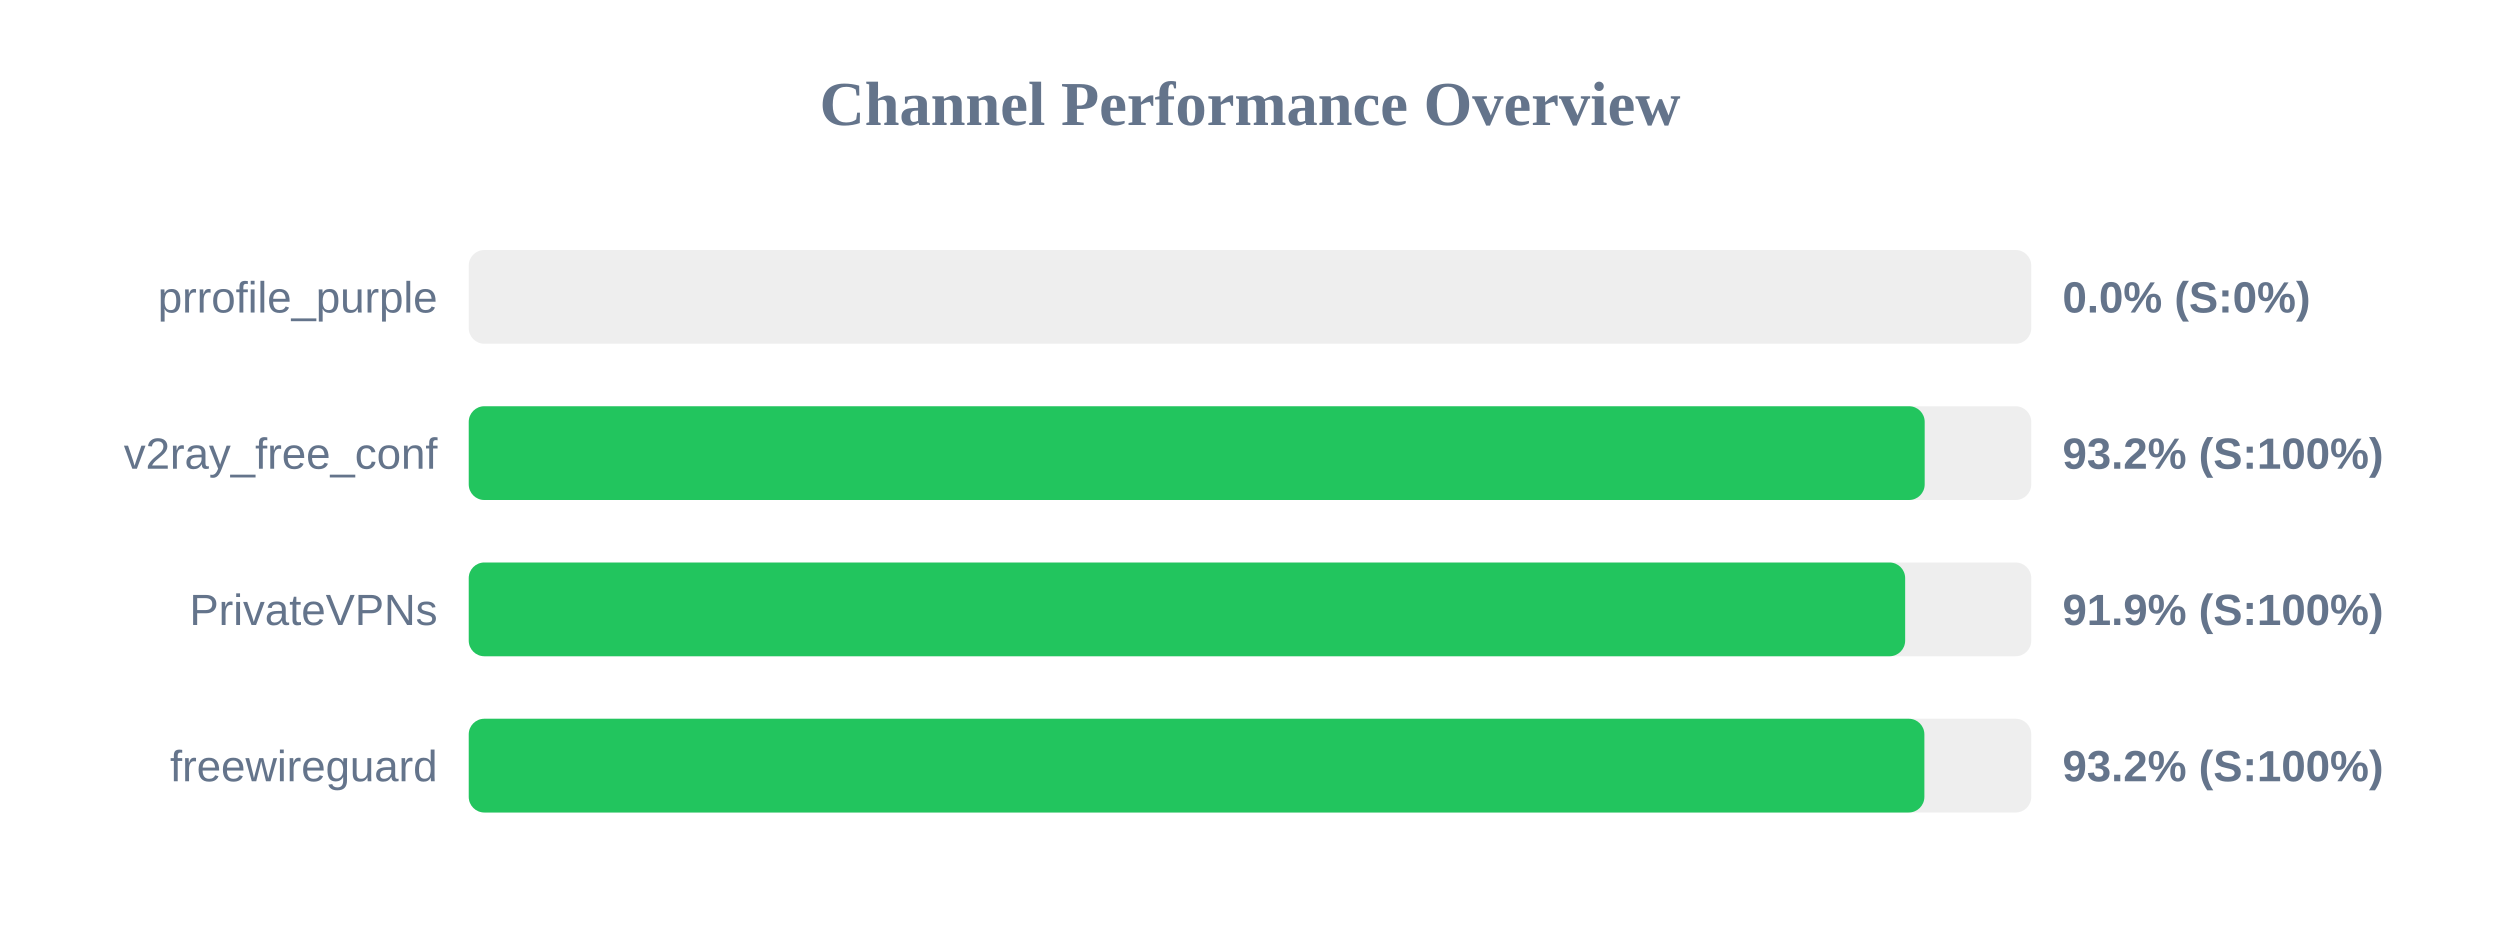
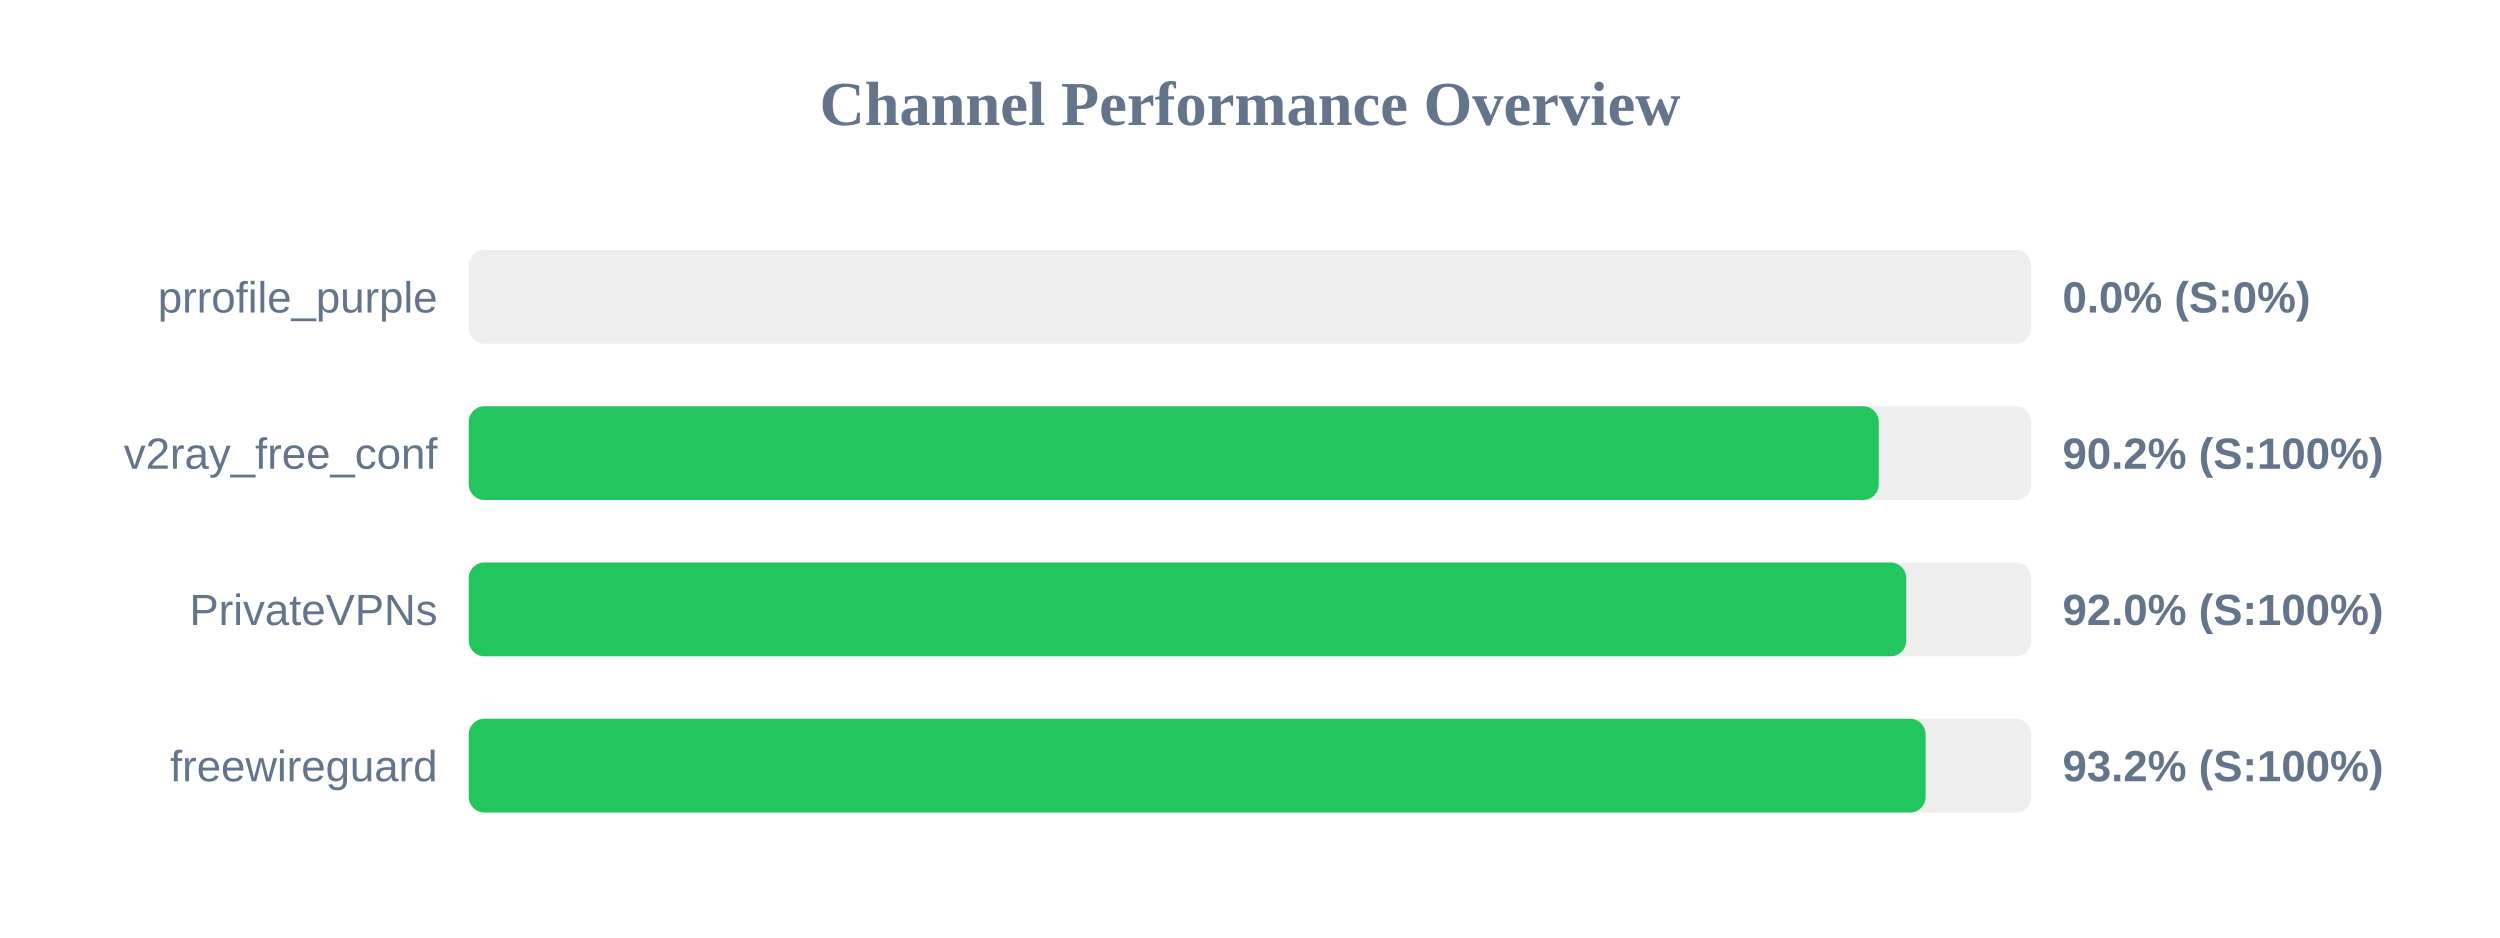
<svg xmlns="http://www.w3.org/2000/svg" width="800" height="300" version="1.1">
  <style>
        .row { font: 14px Arial; fill: #64748b; }
        .score { font: bold 14px Arial; fill: #64748b; }
    </style>
  <text x="400" y="40" text-anchor="middle" font-size="20px" font-weight="bold" fill="#64748b">Channel Performance Overview</text>
  <rect x="150" y="80" width="500" height="30" fill="#eee" rx="5" />
  <rect x="150" y="80" width="0.0" height="30" fill="#ef4444" rx="5" />
  <text x="140" y="100" text-anchor="end" class="row">prrofile_purple</text>
  <text x="660" y="100" text-anchor="start" class="score">0.0% (S:0%)</text>
  <rect x="150" y="130" width="500" height="30" fill="#eee" rx="5" />
-   <rect x="150" y="130" width="465.9" height="30" fill="#22c55e" rx="5" />
+   <rect x="150" y="130" width="451.2" height="30" fill="#22c55e" rx="5" />
  <text x="140" y="150" text-anchor="end" class="row">v2ray_free_conf</text>
-   <text x="660" y="150" text-anchor="start" class="score">93.2% (S:100%)</text>
+   <text x="660" y="150" text-anchor="start" class="score">90.2% (S:100%)</text>
  <rect x="150" y="180" width="500" height="30" fill="#eee" rx="5" />
-   <rect x="150" y="180" width="459.65" height="30" fill="#22c55e" rx="5" />
+   <rect x="150" y="180" width="460.0" height="30" fill="#22c55e" rx="5" />
  <text x="140" y="200" text-anchor="end" class="row">PrivateVPNs</text>
-   <text x="660" y="200" text-anchor="start" class="score">91.9% (S:100%)</text>
+   <text x="660" y="200" text-anchor="start" class="score">92.0% (S:100%)</text>
  <rect x="150" y="230" width="500" height="30" fill="#eee" rx="5" />
-   <rect x="150" y="230" width="465.8" height="30" fill="#22c55e" rx="5" />
+   <rect x="150" y="230" width="466.2" height="30" fill="#22c55e" rx="5" />
  <text x="140" y="250" text-anchor="end" class="row">freewireguard</text>
  <text x="660" y="250" text-anchor="start" class="score">93.2% (S:100%)</text>
</svg>
